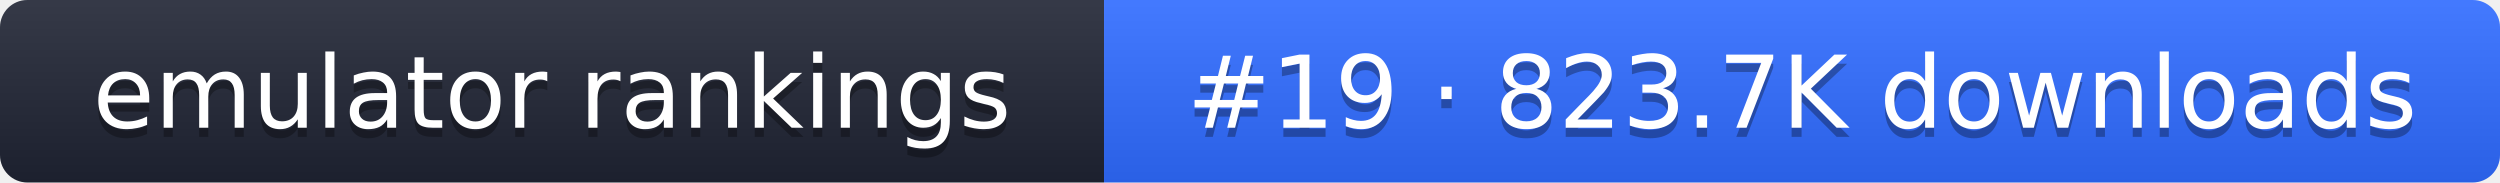
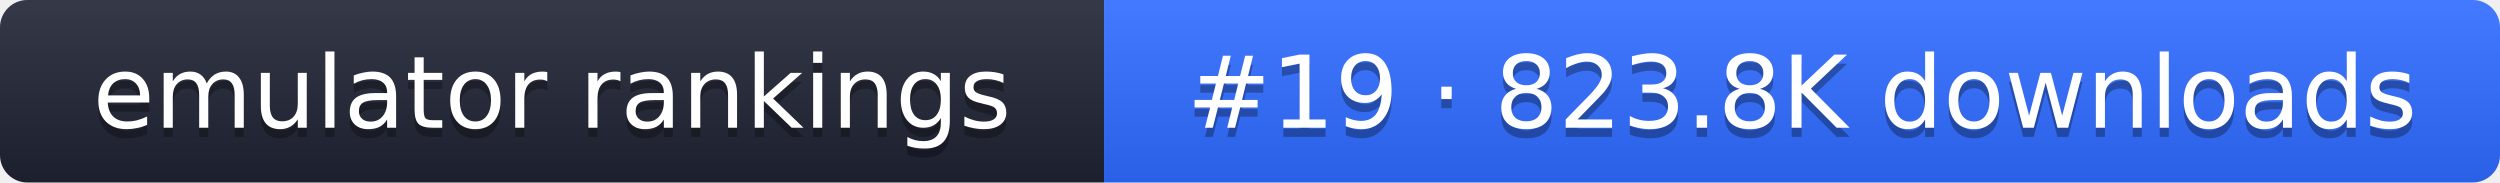
- <svg xmlns="http://www.w3.org/2000/svg" width="274" height="20" role="img" aria-label="emulator rankings: #19 · 823.7K downloads">
+ <svg xmlns="http://www.w3.org/2000/svg" width="274" height="20" role="img" aria-label="emulator rankings: #19 · 823.8K downloads">
  <linearGradient id="g" x2="0" y2="100%">
    <stop offset="0" stop-color="#fff" stop-opacity=".1" />
    <stop offset="1" stop-opacity=".1" />
  </linearGradient>
  <clipPath id="r">
    <rect width="274" height="20" rx="3" fill="#fff" />
  </clipPath>
  <g clip-path="url(#r)">
    <rect width="121" height="20" fill="#1f2433" />
    <rect x="121" width="153" height="20" fill="#2f6bff" />
    <rect width="274" height="20" fill="url(#g)" />
  </g>
  <g fill="#fff" text-anchor="middle" font-family="Verdana,DejaVu Sans,sans-serif" font-size="11">
    <text x="60.5" y="15" fill="#010101" fill-opacity=".3">emulator rankings</text>
    <text x="60.5" y="14">emulator rankings</text>
-     <text x="197.5" y="15" fill="#010101" fill-opacity=".3">#19 · 823.7K downloads</text>
-     <text x="197.5" y="14">#19 · 823.7K downloads</text>
+     <text x="197.5" y="15" fill="#010101" fill-opacity=".3">#19 · 823.8K downloads</text>
+     <text x="197.5" y="14">#19 · 823.8K downloads</text>
  </g>
</svg>
